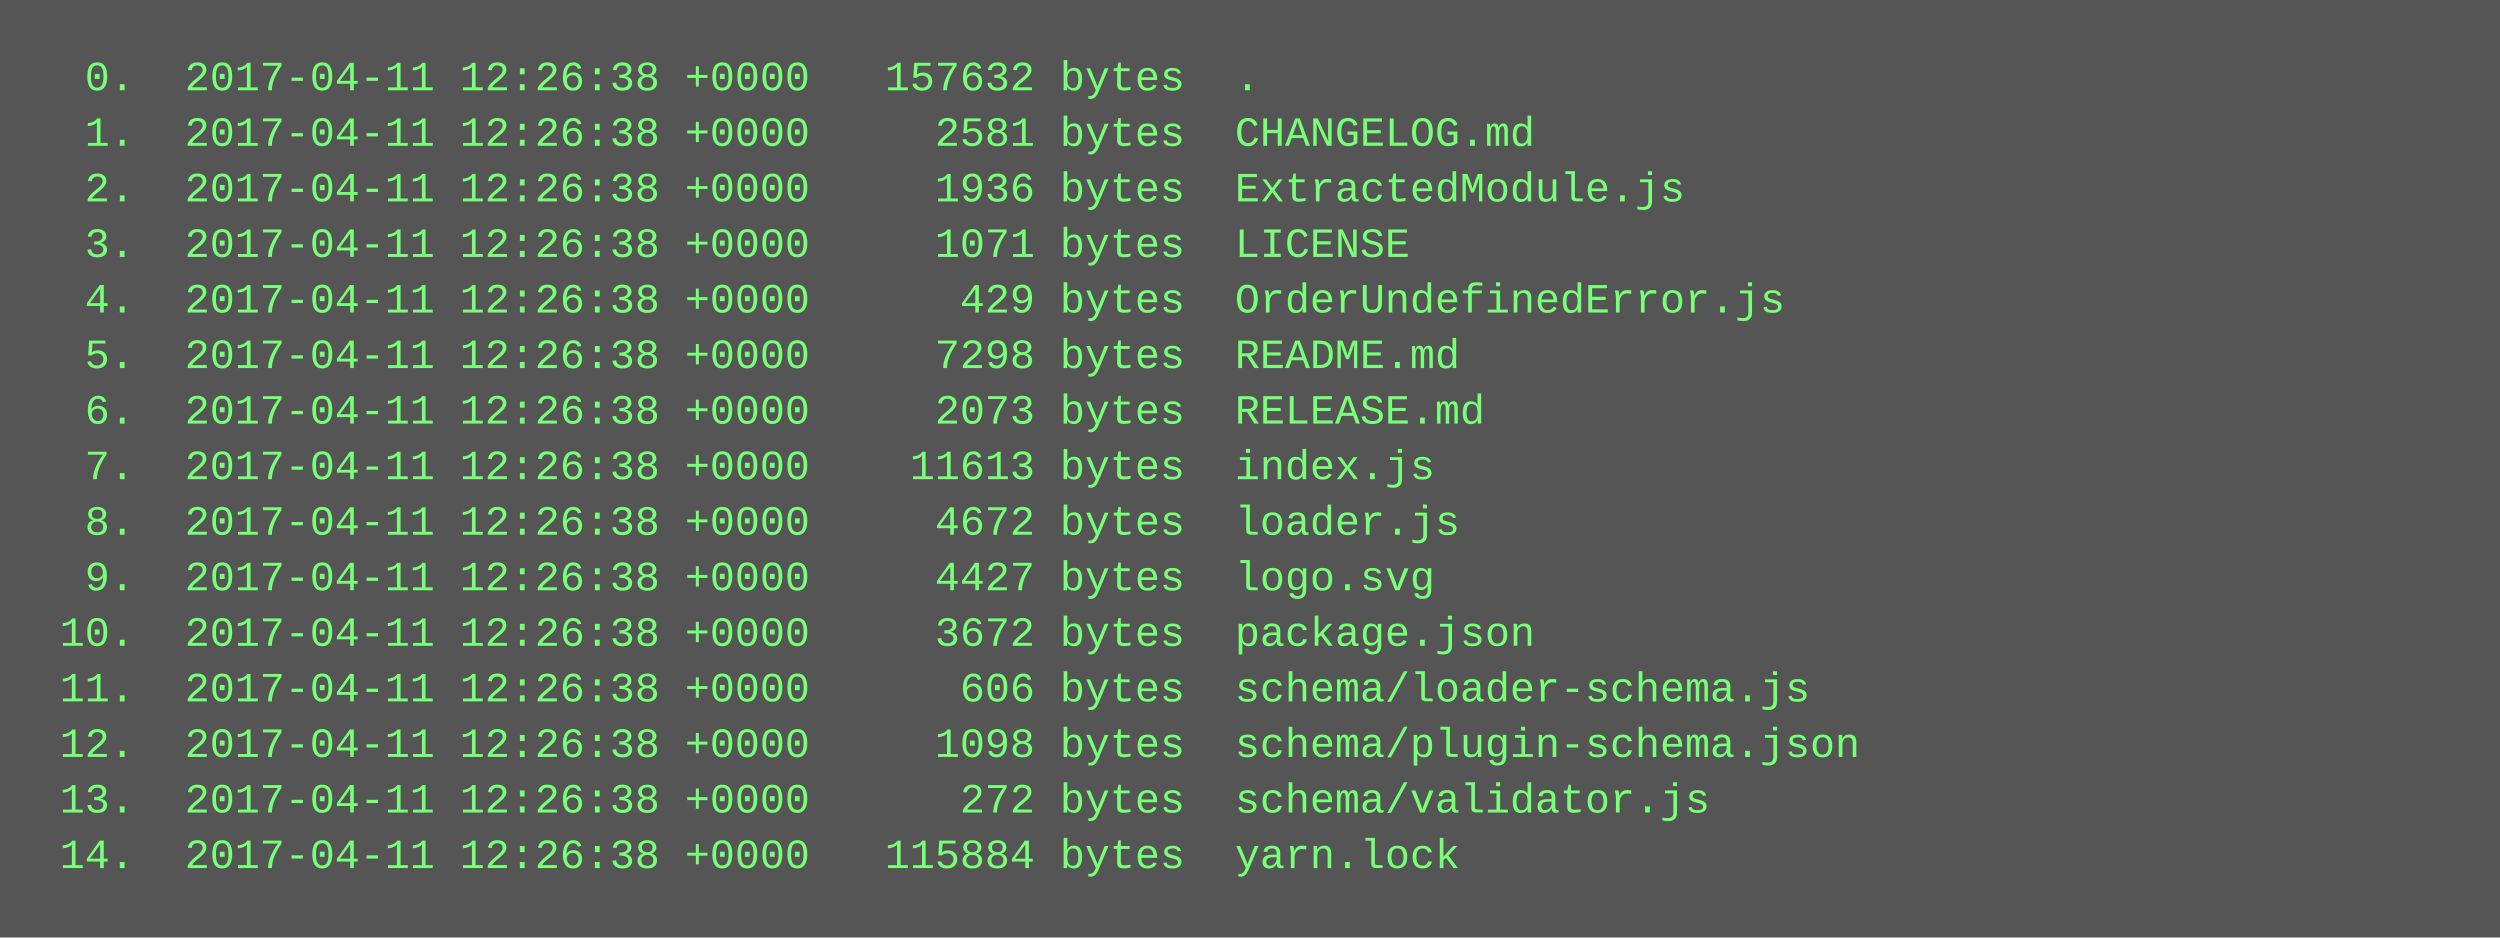
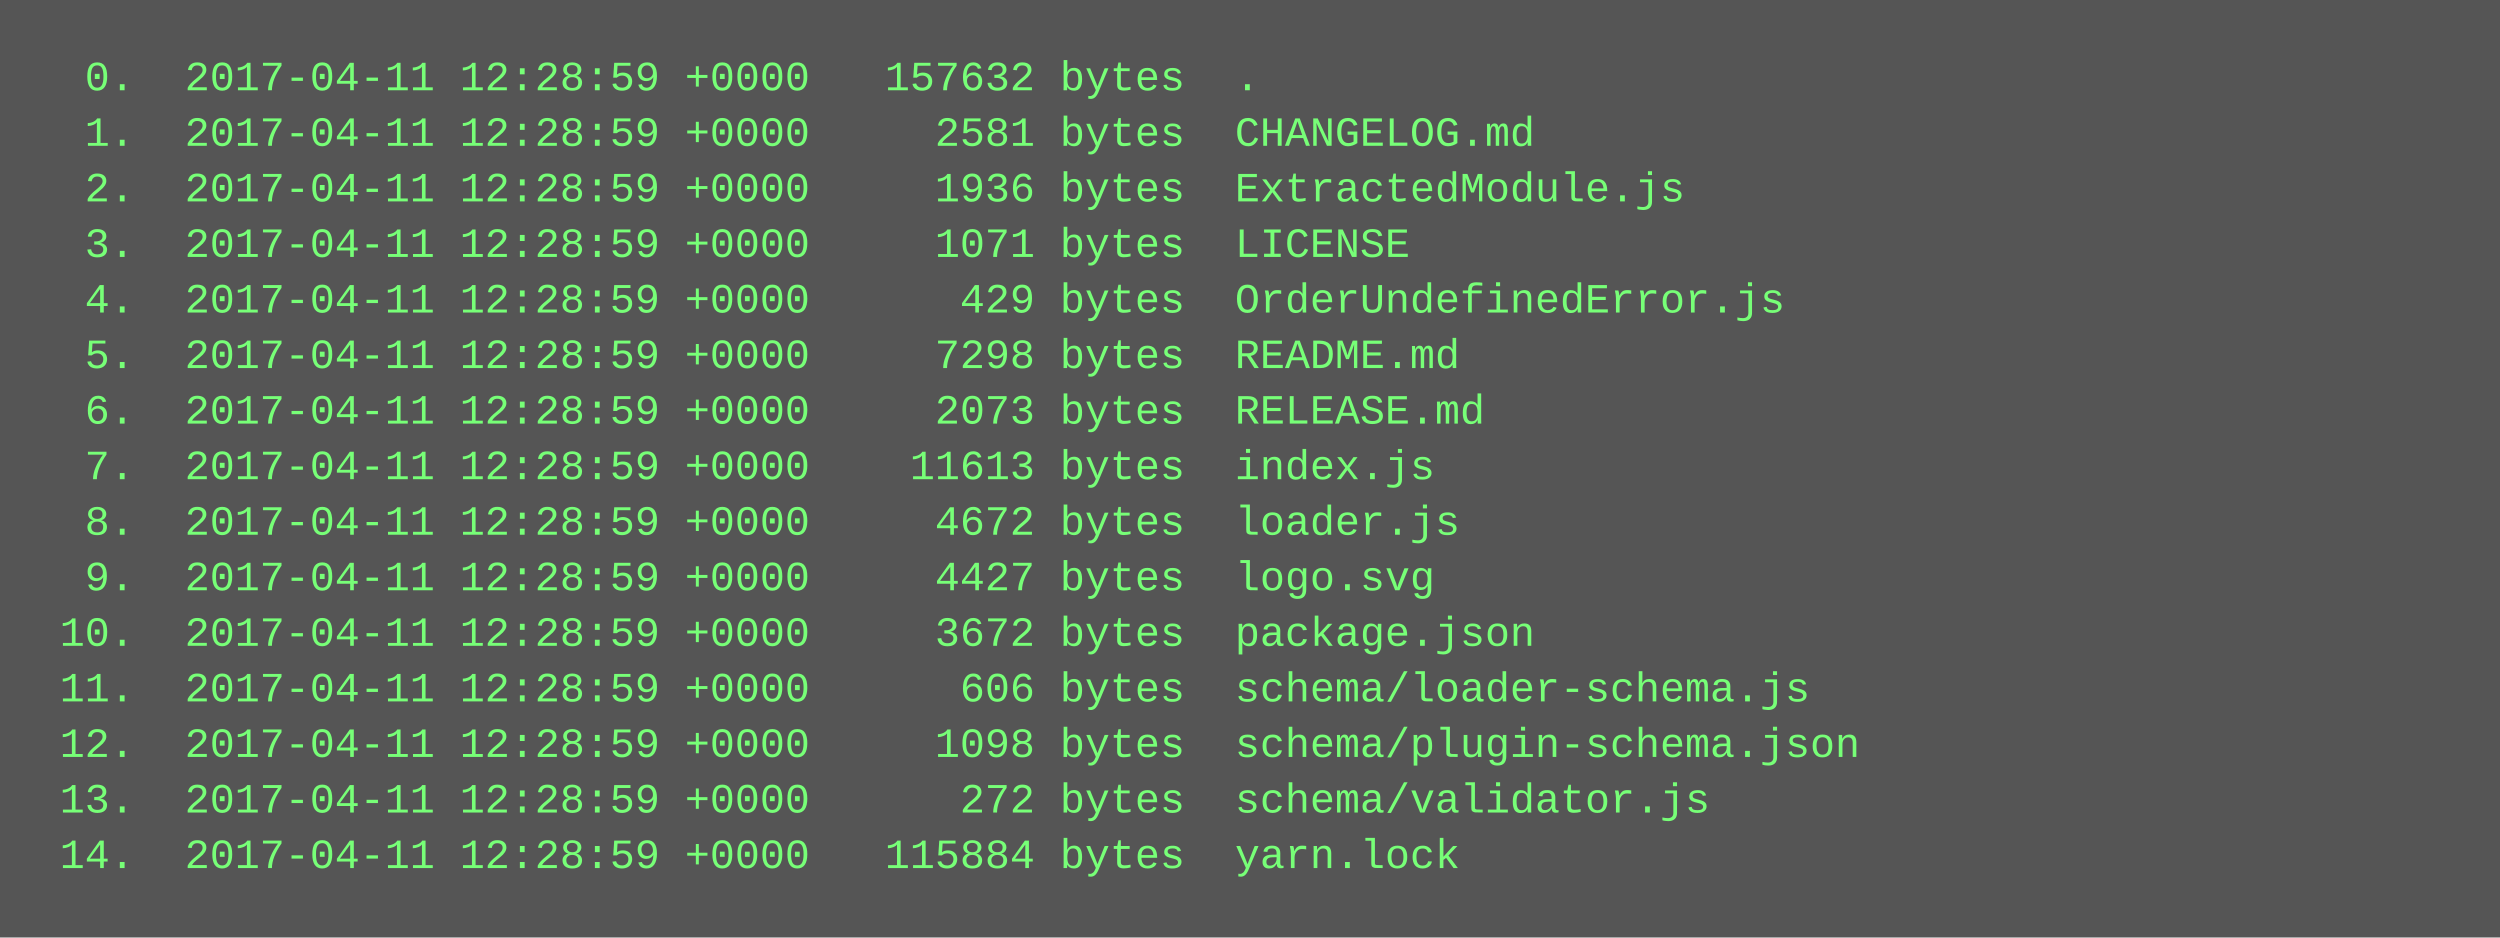
<svg xmlns="http://www.w3.org/2000/svg" height="270" width="720">
  <rect height="270" fill="#555" width="720" />
  <text fill="#7f7" font-family="Courier New" font-size="12" xml:space="preserve">
-     <tspan x="10" y="26">  0.  2017-04-11 12:26:38 +0000   157632 bytes  .</tspan>
-     <tspan x="10" y="42">  1.  2017-04-11 12:26:38 +0000     2581 bytes  CHANGELOG.md</tspan>
-     <tspan x="10" y="58">  2.  2017-04-11 12:26:38 +0000     1936 bytes  ExtractedModule.js</tspan>
-     <tspan x="10" y="74">  3.  2017-04-11 12:26:38 +0000     1071 bytes  LICENSE</tspan>
-     <tspan x="10" y="90">  4.  2017-04-11 12:26:38 +0000      429 bytes  OrderUndefinedError.js</tspan>
-     <tspan x="10" y="106">  5.  2017-04-11 12:26:38 +0000     7298 bytes  README.md</tspan>
-     <tspan x="10" y="122">  6.  2017-04-11 12:26:38 +0000     2073 bytes  RELEASE.md</tspan>
-     <tspan x="10" y="138">  7.  2017-04-11 12:26:38 +0000    11613 bytes  index.js</tspan>
-     <tspan x="10" y="154">  8.  2017-04-11 12:26:38 +0000     4672 bytes  loader.js</tspan>
-     <tspan x="10" y="170">  9.  2017-04-11 12:26:38 +0000     4427 bytes  logo.svg</tspan>
-     <tspan x="10" y="186"> 10.  2017-04-11 12:26:38 +0000     3672 bytes  package.json</tspan>
-     <tspan x="10" y="202"> 11.  2017-04-11 12:26:38 +0000      606 bytes  schema/loader-schema.js</tspan>
-     <tspan x="10" y="218"> 12.  2017-04-11 12:26:38 +0000     1098 bytes  schema/plugin-schema.json</tspan>
-     <tspan x="10" y="234"> 13.  2017-04-11 12:26:38 +0000      272 bytes  schema/validator.js</tspan>
-     <tspan x="10" y="250"> 14.  2017-04-11 12:26:38 +0000   115884 bytes  yarn.lock</tspan>
+     <tspan x="10" y="26">  0.  2017-04-11 12:28:59 +0000   157632 bytes  .</tspan>
+     <tspan x="10" y="42">  1.  2017-04-11 12:28:59 +0000     2581 bytes  CHANGELOG.md</tspan>
+     <tspan x="10" y="58">  2.  2017-04-11 12:28:59 +0000     1936 bytes  ExtractedModule.js</tspan>
+     <tspan x="10" y="74">  3.  2017-04-11 12:28:59 +0000     1071 bytes  LICENSE</tspan>
+     <tspan x="10" y="90">  4.  2017-04-11 12:28:59 +0000      429 bytes  OrderUndefinedError.js</tspan>
+     <tspan x="10" y="106">  5.  2017-04-11 12:28:59 +0000     7298 bytes  README.md</tspan>
+     <tspan x="10" y="122">  6.  2017-04-11 12:28:59 +0000     2073 bytes  RELEASE.md</tspan>
+     <tspan x="10" y="138">  7.  2017-04-11 12:28:59 +0000    11613 bytes  index.js</tspan>
+     <tspan x="10" y="154">  8.  2017-04-11 12:28:59 +0000     4672 bytes  loader.js</tspan>
+     <tspan x="10" y="170">  9.  2017-04-11 12:28:59 +0000     4427 bytes  logo.svg</tspan>
+     <tspan x="10" y="186"> 10.  2017-04-11 12:28:59 +0000     3672 bytes  package.json</tspan>
+     <tspan x="10" y="202"> 11.  2017-04-11 12:28:59 +0000      606 bytes  schema/loader-schema.js</tspan>
+     <tspan x="10" y="218"> 12.  2017-04-11 12:28:59 +0000     1098 bytes  schema/plugin-schema.json</tspan>
+     <tspan x="10" y="234"> 13.  2017-04-11 12:28:59 +0000      272 bytes  schema/validator.js</tspan>
+     <tspan x="10" y="250"> 14.  2017-04-11 12:28:59 +0000   115884 bytes  yarn.lock</tspan>
  </text>
</svg>
